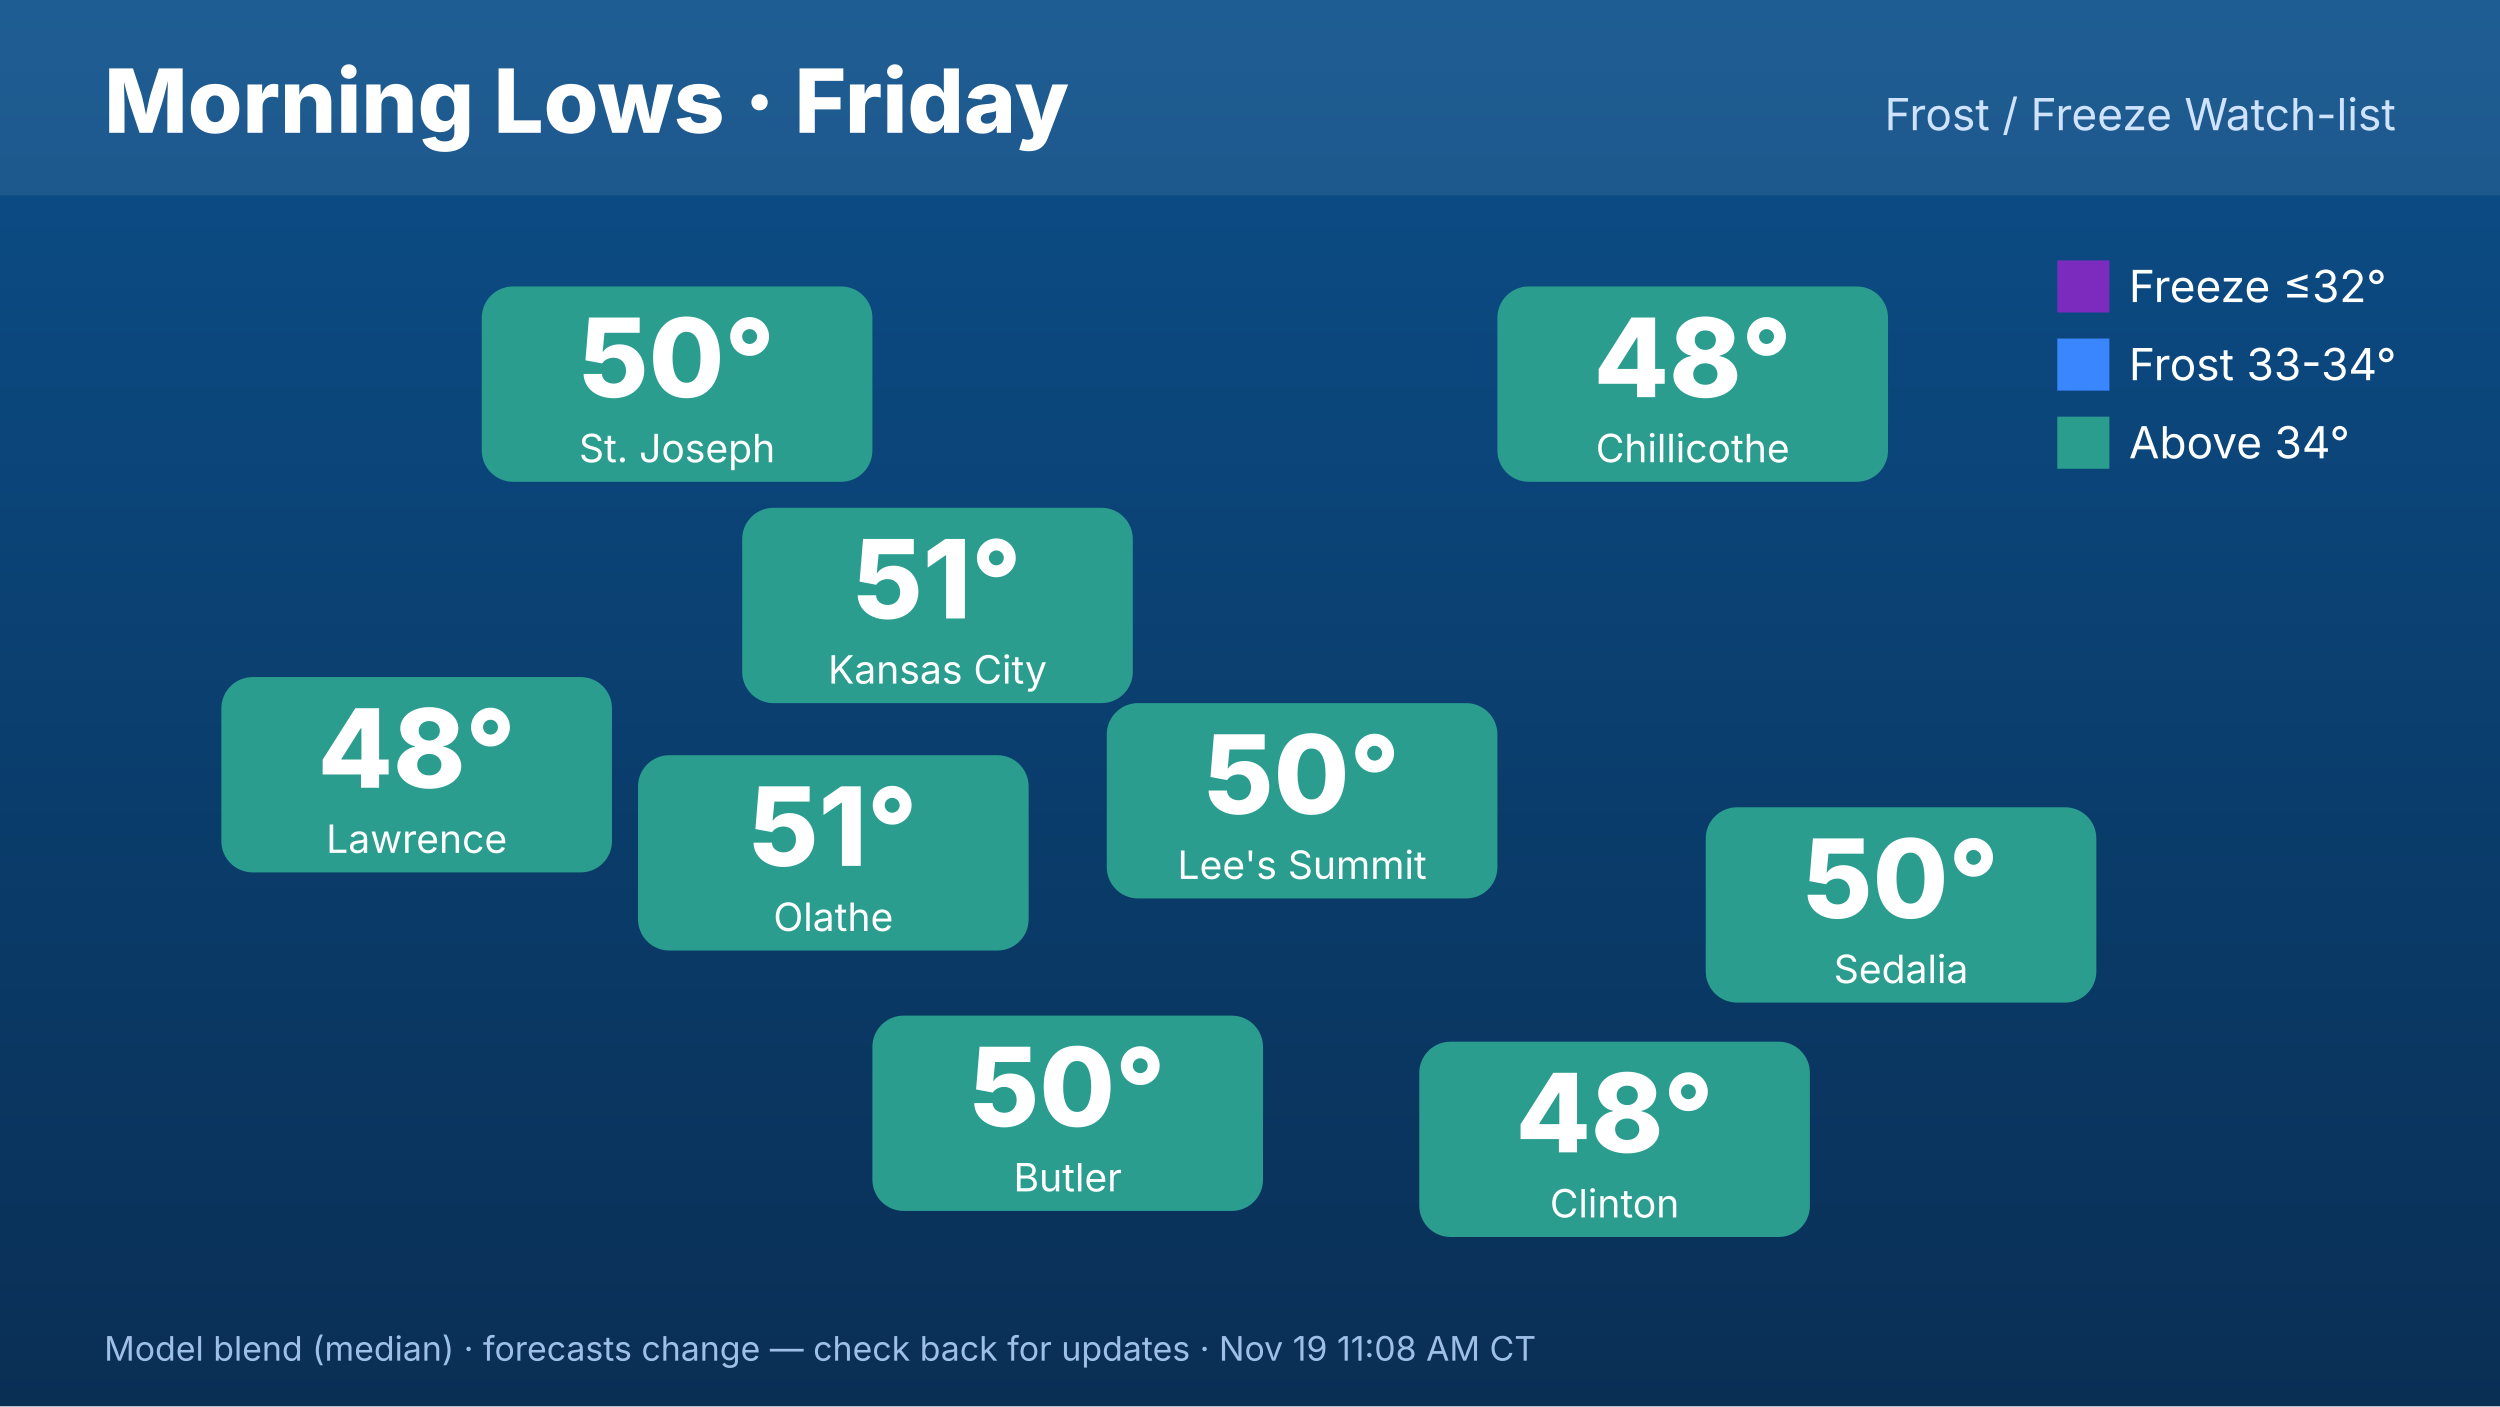
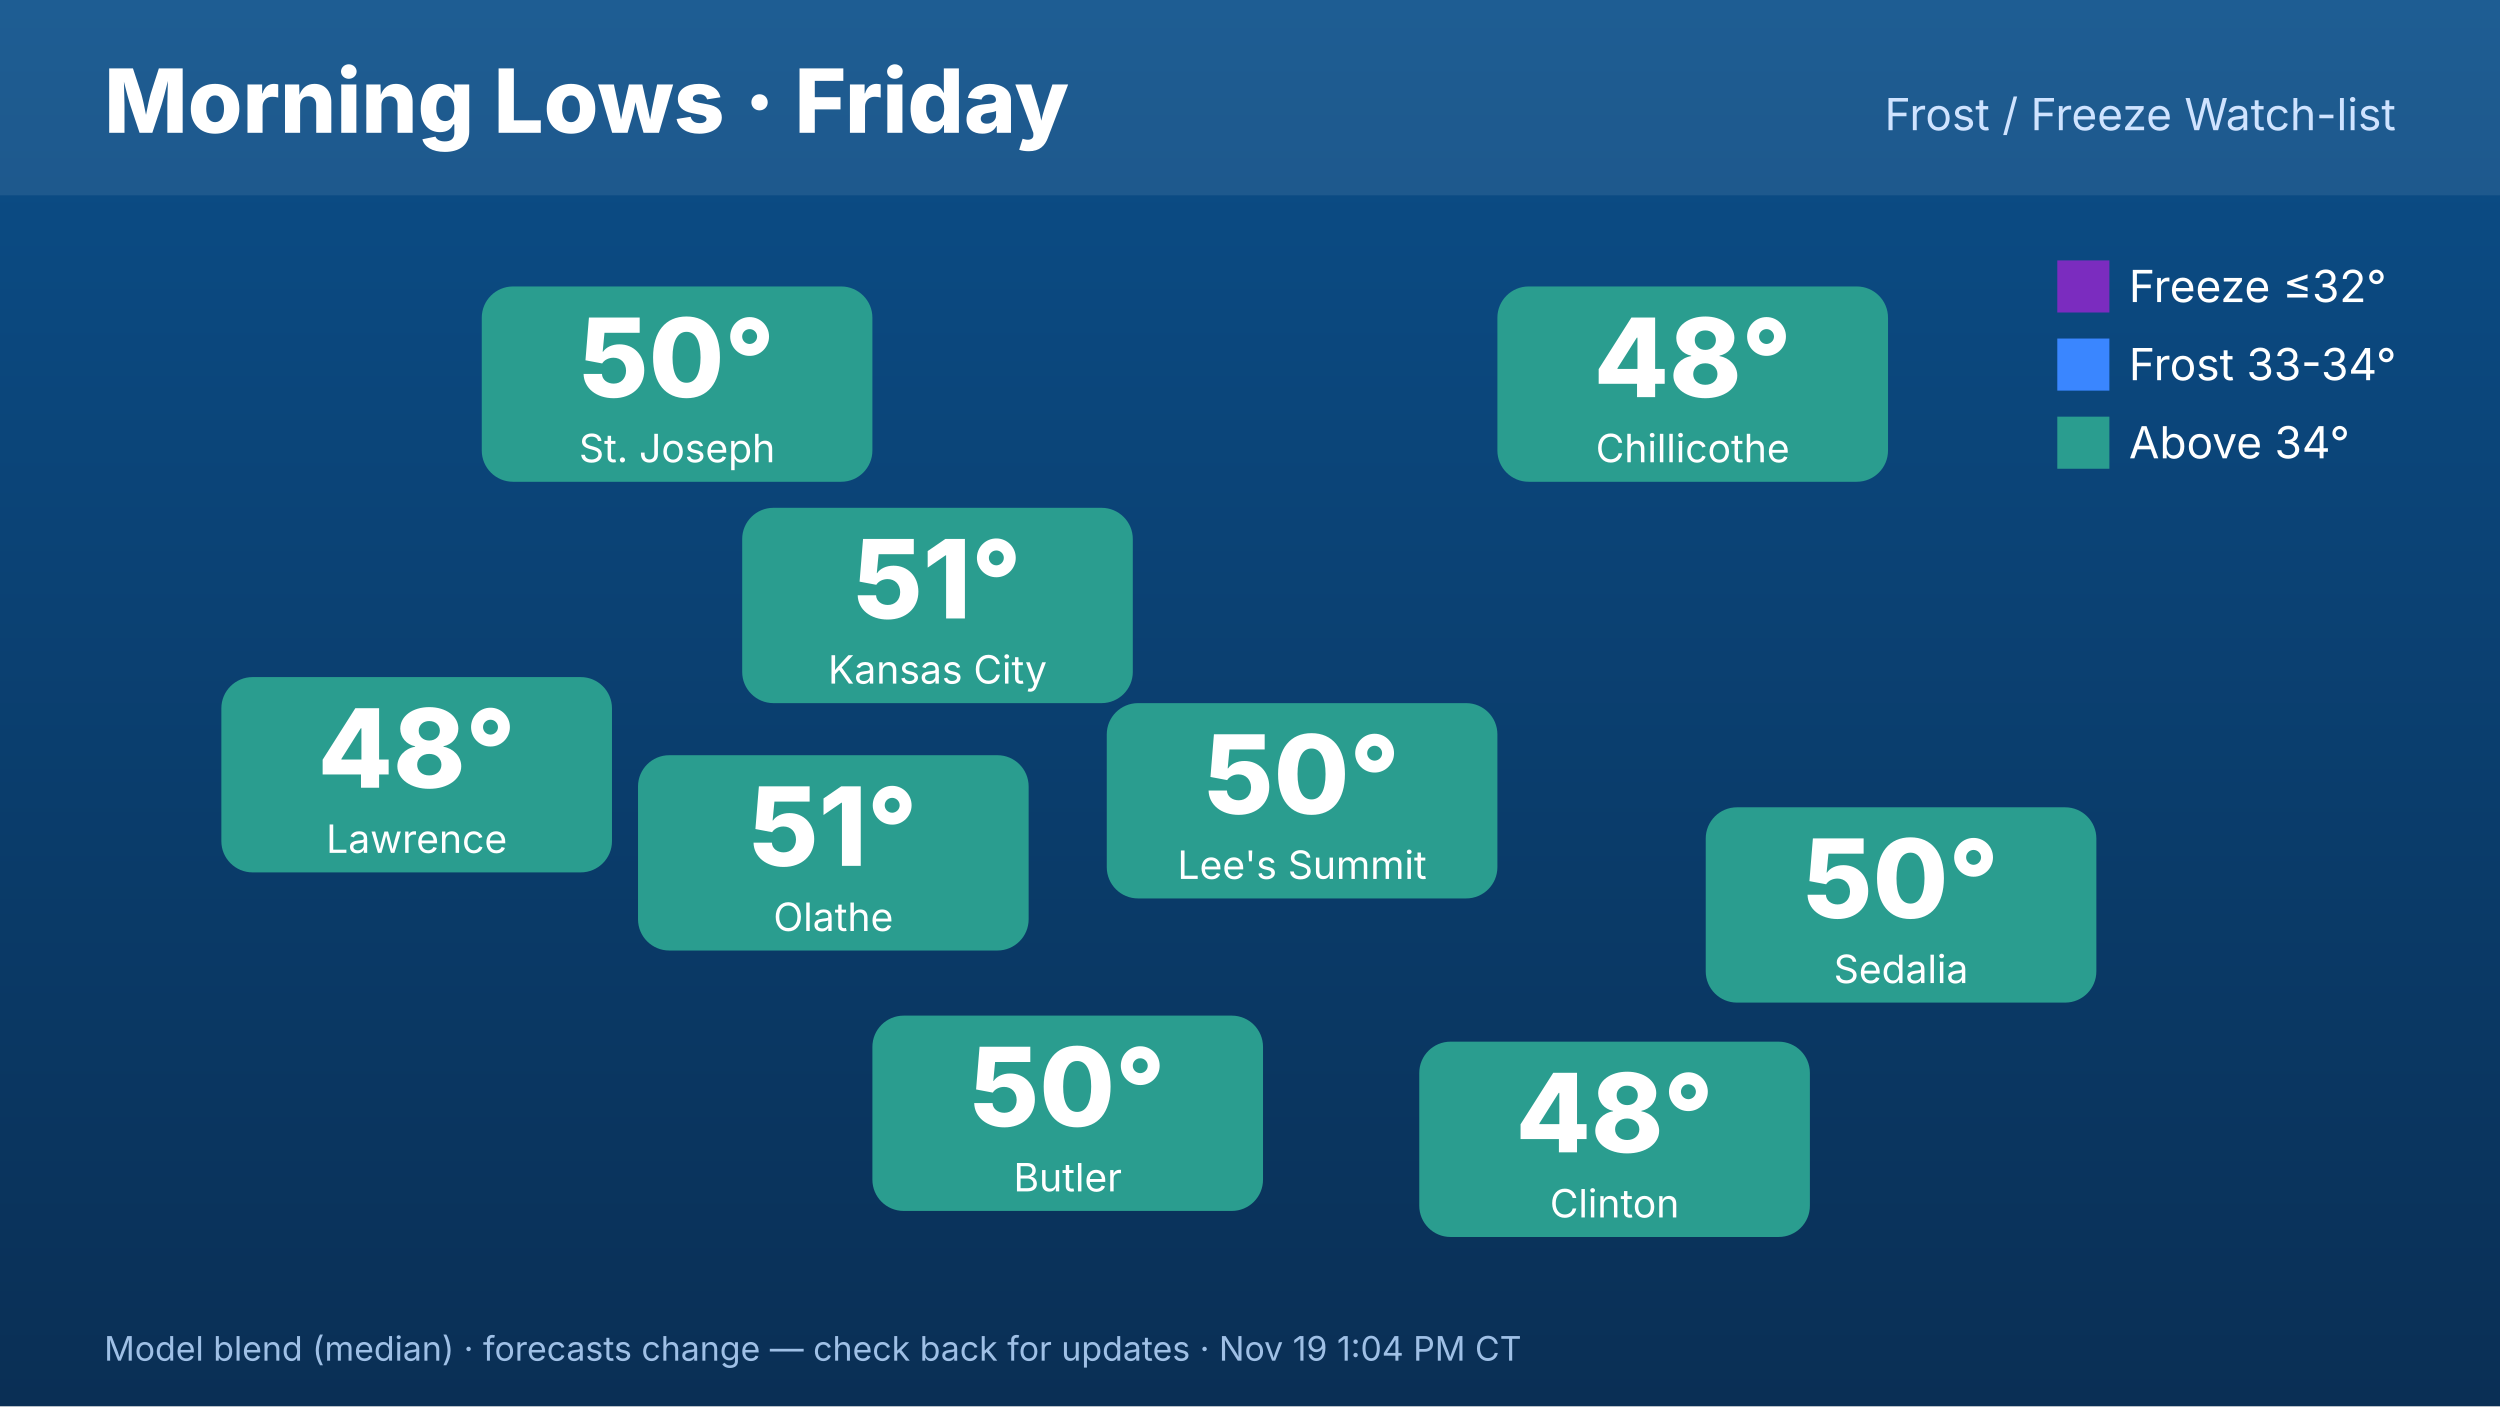
<svg xmlns="http://www.w3.org/2000/svg" width="1920" height="1080" viewBox="0 0 1920 1080" font-family="Inter,Helvetica,Arial,sans-serif">
  <defs>
    <linearGradient id="bg" x1="0" y1="0" x2="0" y2="1">
      <stop offset="0" stop-color="#0b4f8a" />
      <stop offset="1" stop-color="#0a2f55" />
    </linearGradient>
  </defs>
  <rect width="1920" height="1080" fill="url(#bg)" />
  <rect x="0" y="0" width="1920" height="150" fill="#ffffff" opacity=".08" />
  <text x="80" y="102" font-size="68" font-weight="800" fill="#fff">Morning Lows · Friday</text>
  <text x="1840" y="100" font-size="34" fill="#cfe3ff" text-anchor="end">Frost / Freeze Watch-list</text>
  <rect x="570" y="390" width="300" height="150" rx="24" fill="#2a9d8f" />
  <text x="720" y="475" font-size="84" font-weight="800" fill="#fff" text-anchor="middle">51°</text>
  <text x="720" y="525" font-size="30" fill="#fff" text-anchor="middle">Kansas City</text>
  <rect x="370" y="220" width="300" height="150" rx="24" fill="#2a9d8f" />
  <text x="520" y="305" font-size="84" font-weight="800" fill="#fff" text-anchor="middle">50°</text>
  <text x="520" y="355" font-size="30" fill="#fff" text-anchor="middle">St. Joseph</text>
  <rect x="170" y="520" width="300" height="150" rx="24" fill="#2a9d8f" />
  <text x="320" y="605" font-size="84" font-weight="800" fill="#fff" text-anchor="middle">48°</text>
  <text x="320" y="655" font-size="30" fill="#fff" text-anchor="middle">Lawrence</text>
  <rect x="1150" y="220" width="300" height="150" rx="24" fill="#2a9d8f" />
  <text x="1300" y="305" font-size="84" font-weight="800" fill="#fff" text-anchor="middle">48°</text>
  <text x="1300" y="355" font-size="30" fill="#fff" text-anchor="middle">Chillicothe</text>
  <rect x="1310" y="620" width="300" height="150" rx="24" fill="#2a9d8f" />
  <text x="1460" y="705" font-size="84" font-weight="800" fill="#fff" text-anchor="middle">50°</text>
  <text x="1460" y="755" font-size="30" fill="#fff" text-anchor="middle">Sedalia</text>
  <rect x="1090" y="800" width="300" height="150" rx="24" fill="#2a9d8f" />
  <text x="1240" y="885" font-size="84" font-weight="800" fill="#fff" text-anchor="middle">48°</text>
  <text x="1240" y="935" font-size="30" fill="#fff" text-anchor="middle">Clinton</text>
  <rect x="670" y="780" width="300" height="150" rx="24" fill="#2a9d8f" />
  <text x="820" y="865" font-size="84" font-weight="800" fill="#fff" text-anchor="middle">50°</text>
  <text x="820" y="915" font-size="30" fill="#fff" text-anchor="middle">Butler</text>
  <rect x="490" y="580" width="300" height="150" rx="24" fill="#2a9d8f" />
  <text x="640" y="665" font-size="84" font-weight="800" fill="#fff" text-anchor="middle">51°</text>
  <text x="640" y="715" font-size="30" fill="#fff" text-anchor="middle">Olathe</text>
  <rect x="850" y="540" width="300" height="150" rx="24" fill="#2a9d8f" />
  <text x="1000" y="625" font-size="84" font-weight="800" fill="#fff" text-anchor="middle">50°</text>
  <text x="1000" y="675" font-size="30" fill="#fff" text-anchor="middle">Lee's Summit</text>
  <g font-size="34" fill="#fff">
    <rect x="1580" y="200" width="40" height="40" fill="#7b2cbf" />
    <text x="1635" y="232">Freeze ≤32°</text>
    <rect x="1580" y="260" width="40" height="40" fill="#3a86ff" />
    <text x="1635" y="292">Frost 33-34°</text>
    <rect x="1580" y="320" width="40" height="40" fill="#2a9d8f" />
    <text x="1635" y="352">Above 34°</text>
  </g>
-   <text x="80" y="1045" font-size="26" fill="#9fc0e6">Model blend (median) · forecasts change — check back for updates · Nov 19 11:08 AM CT</text>
+   <text x="80" y="1045" font-size="26" fill="#9fc0e6">Model blend (median) · forecasts change — check back for updates · Nov 19 1:04 PM CT</text>
</svg>
